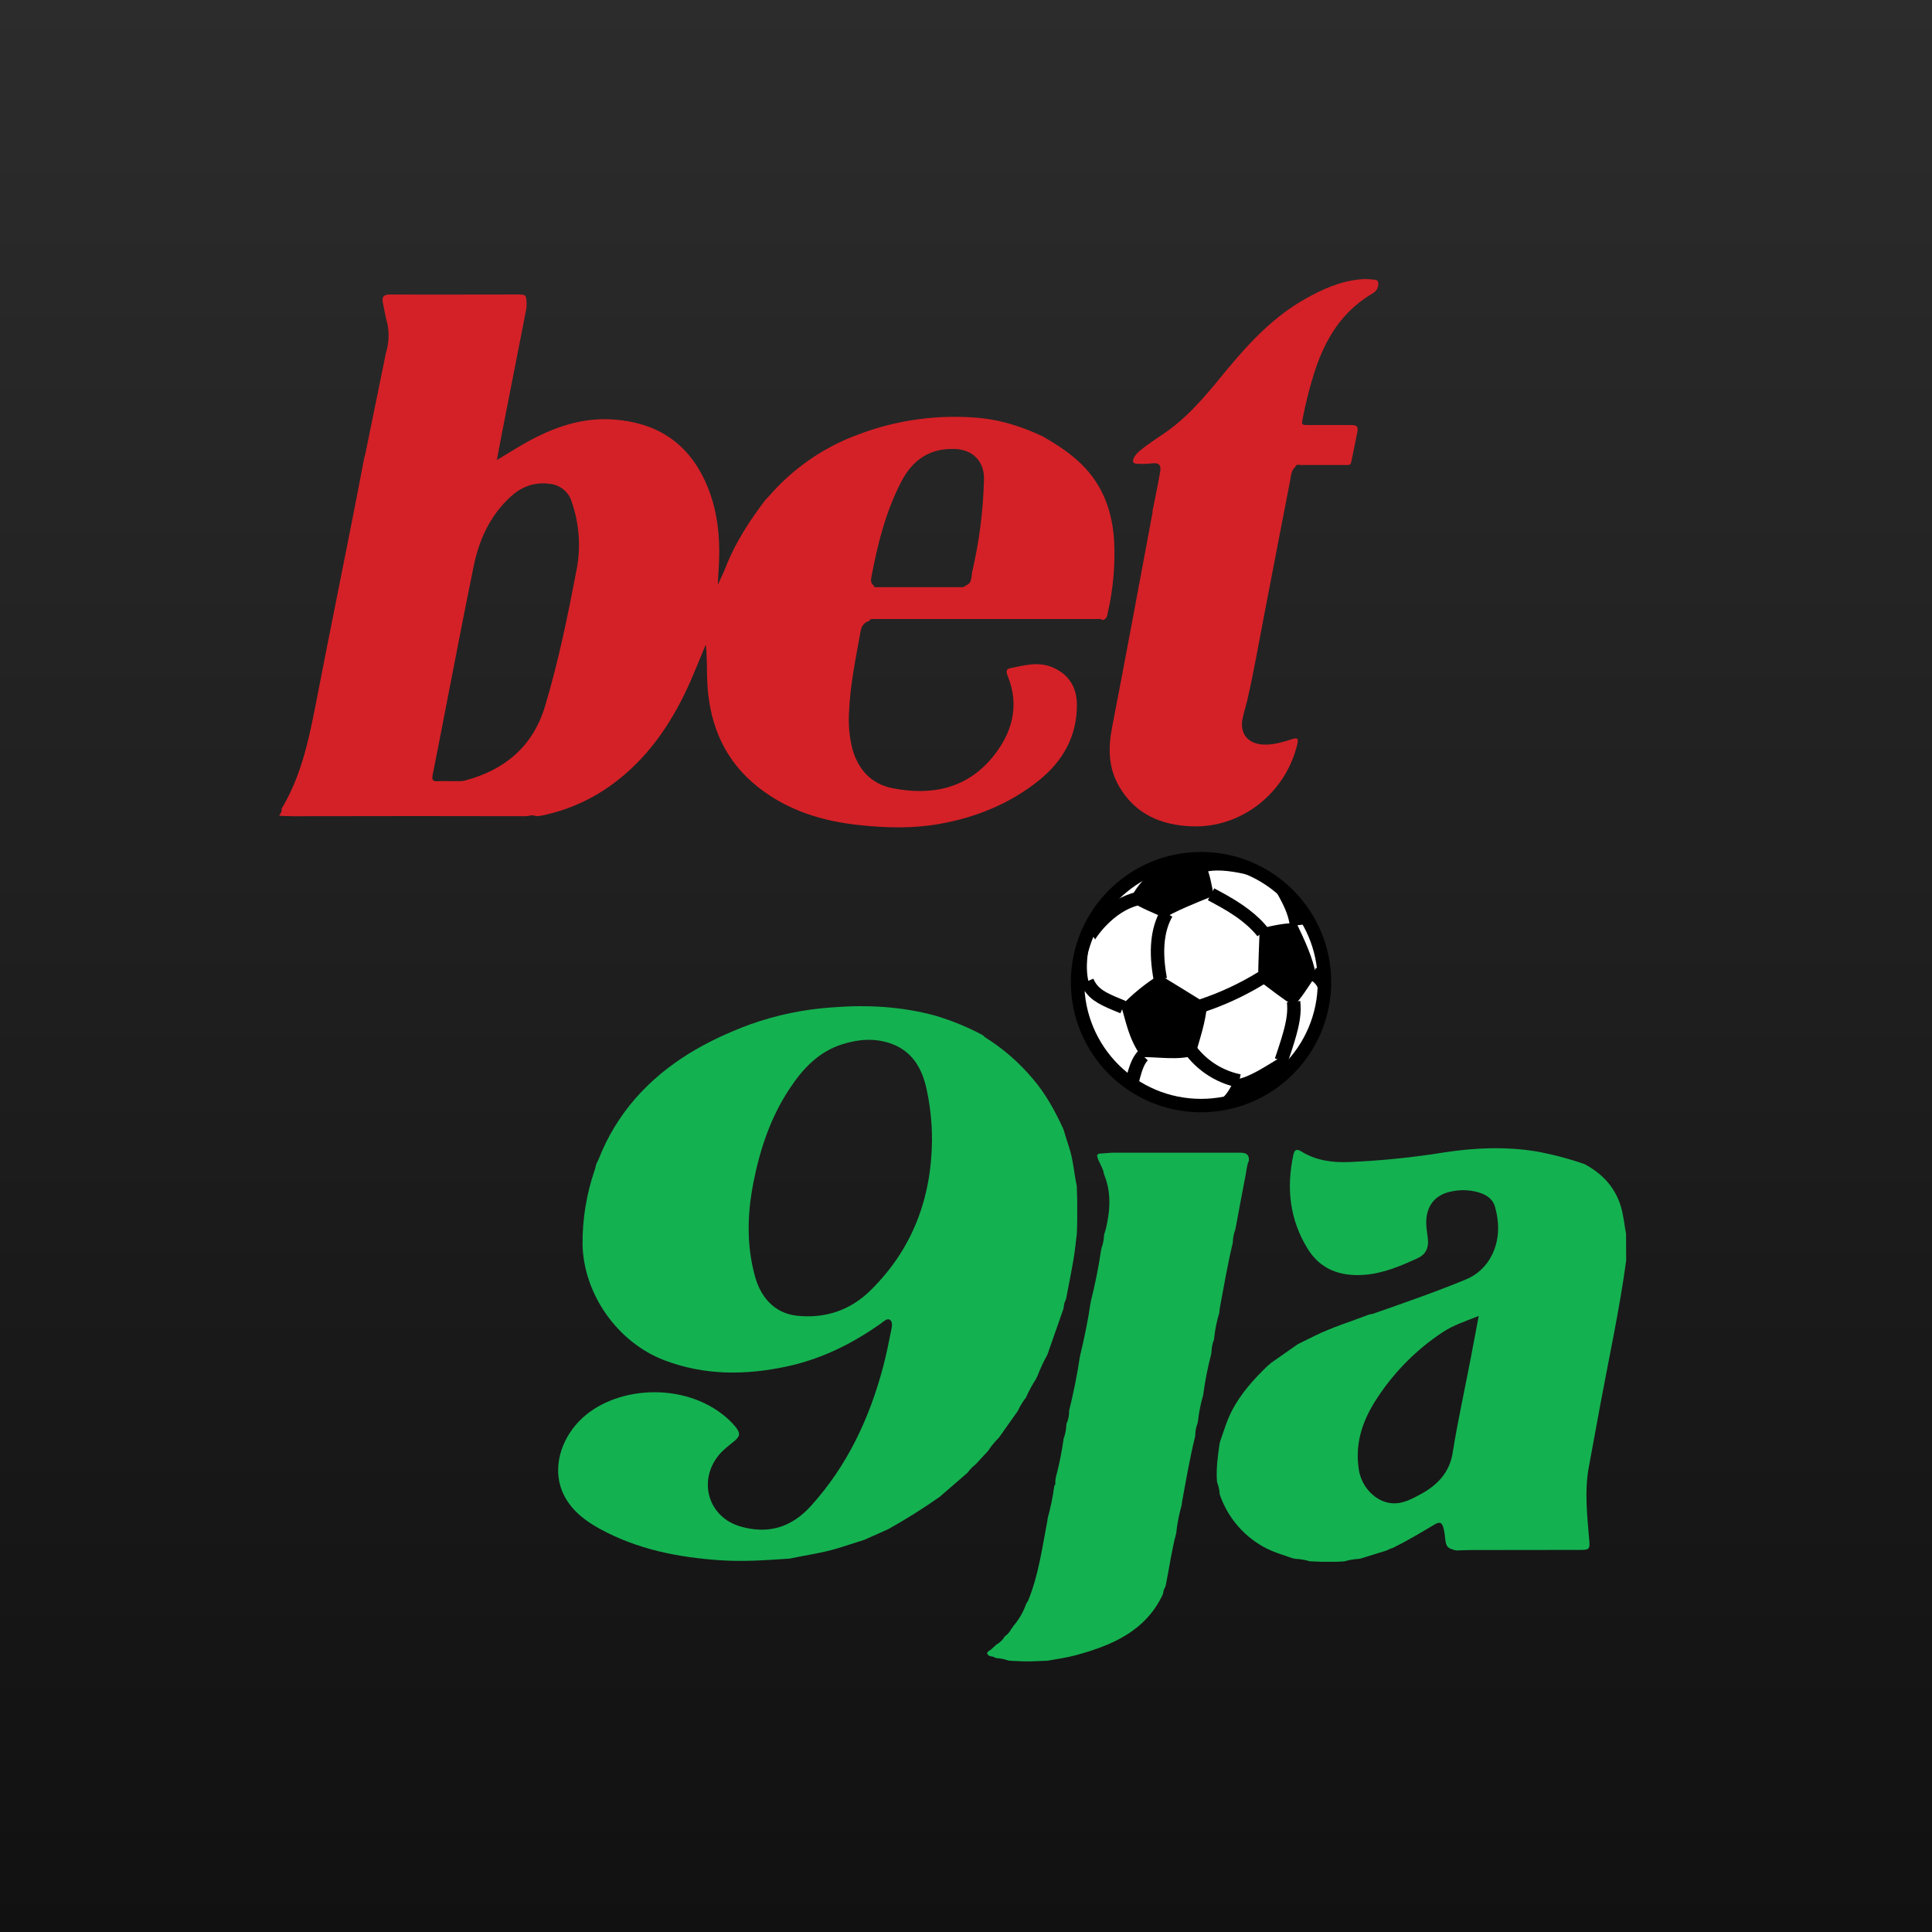
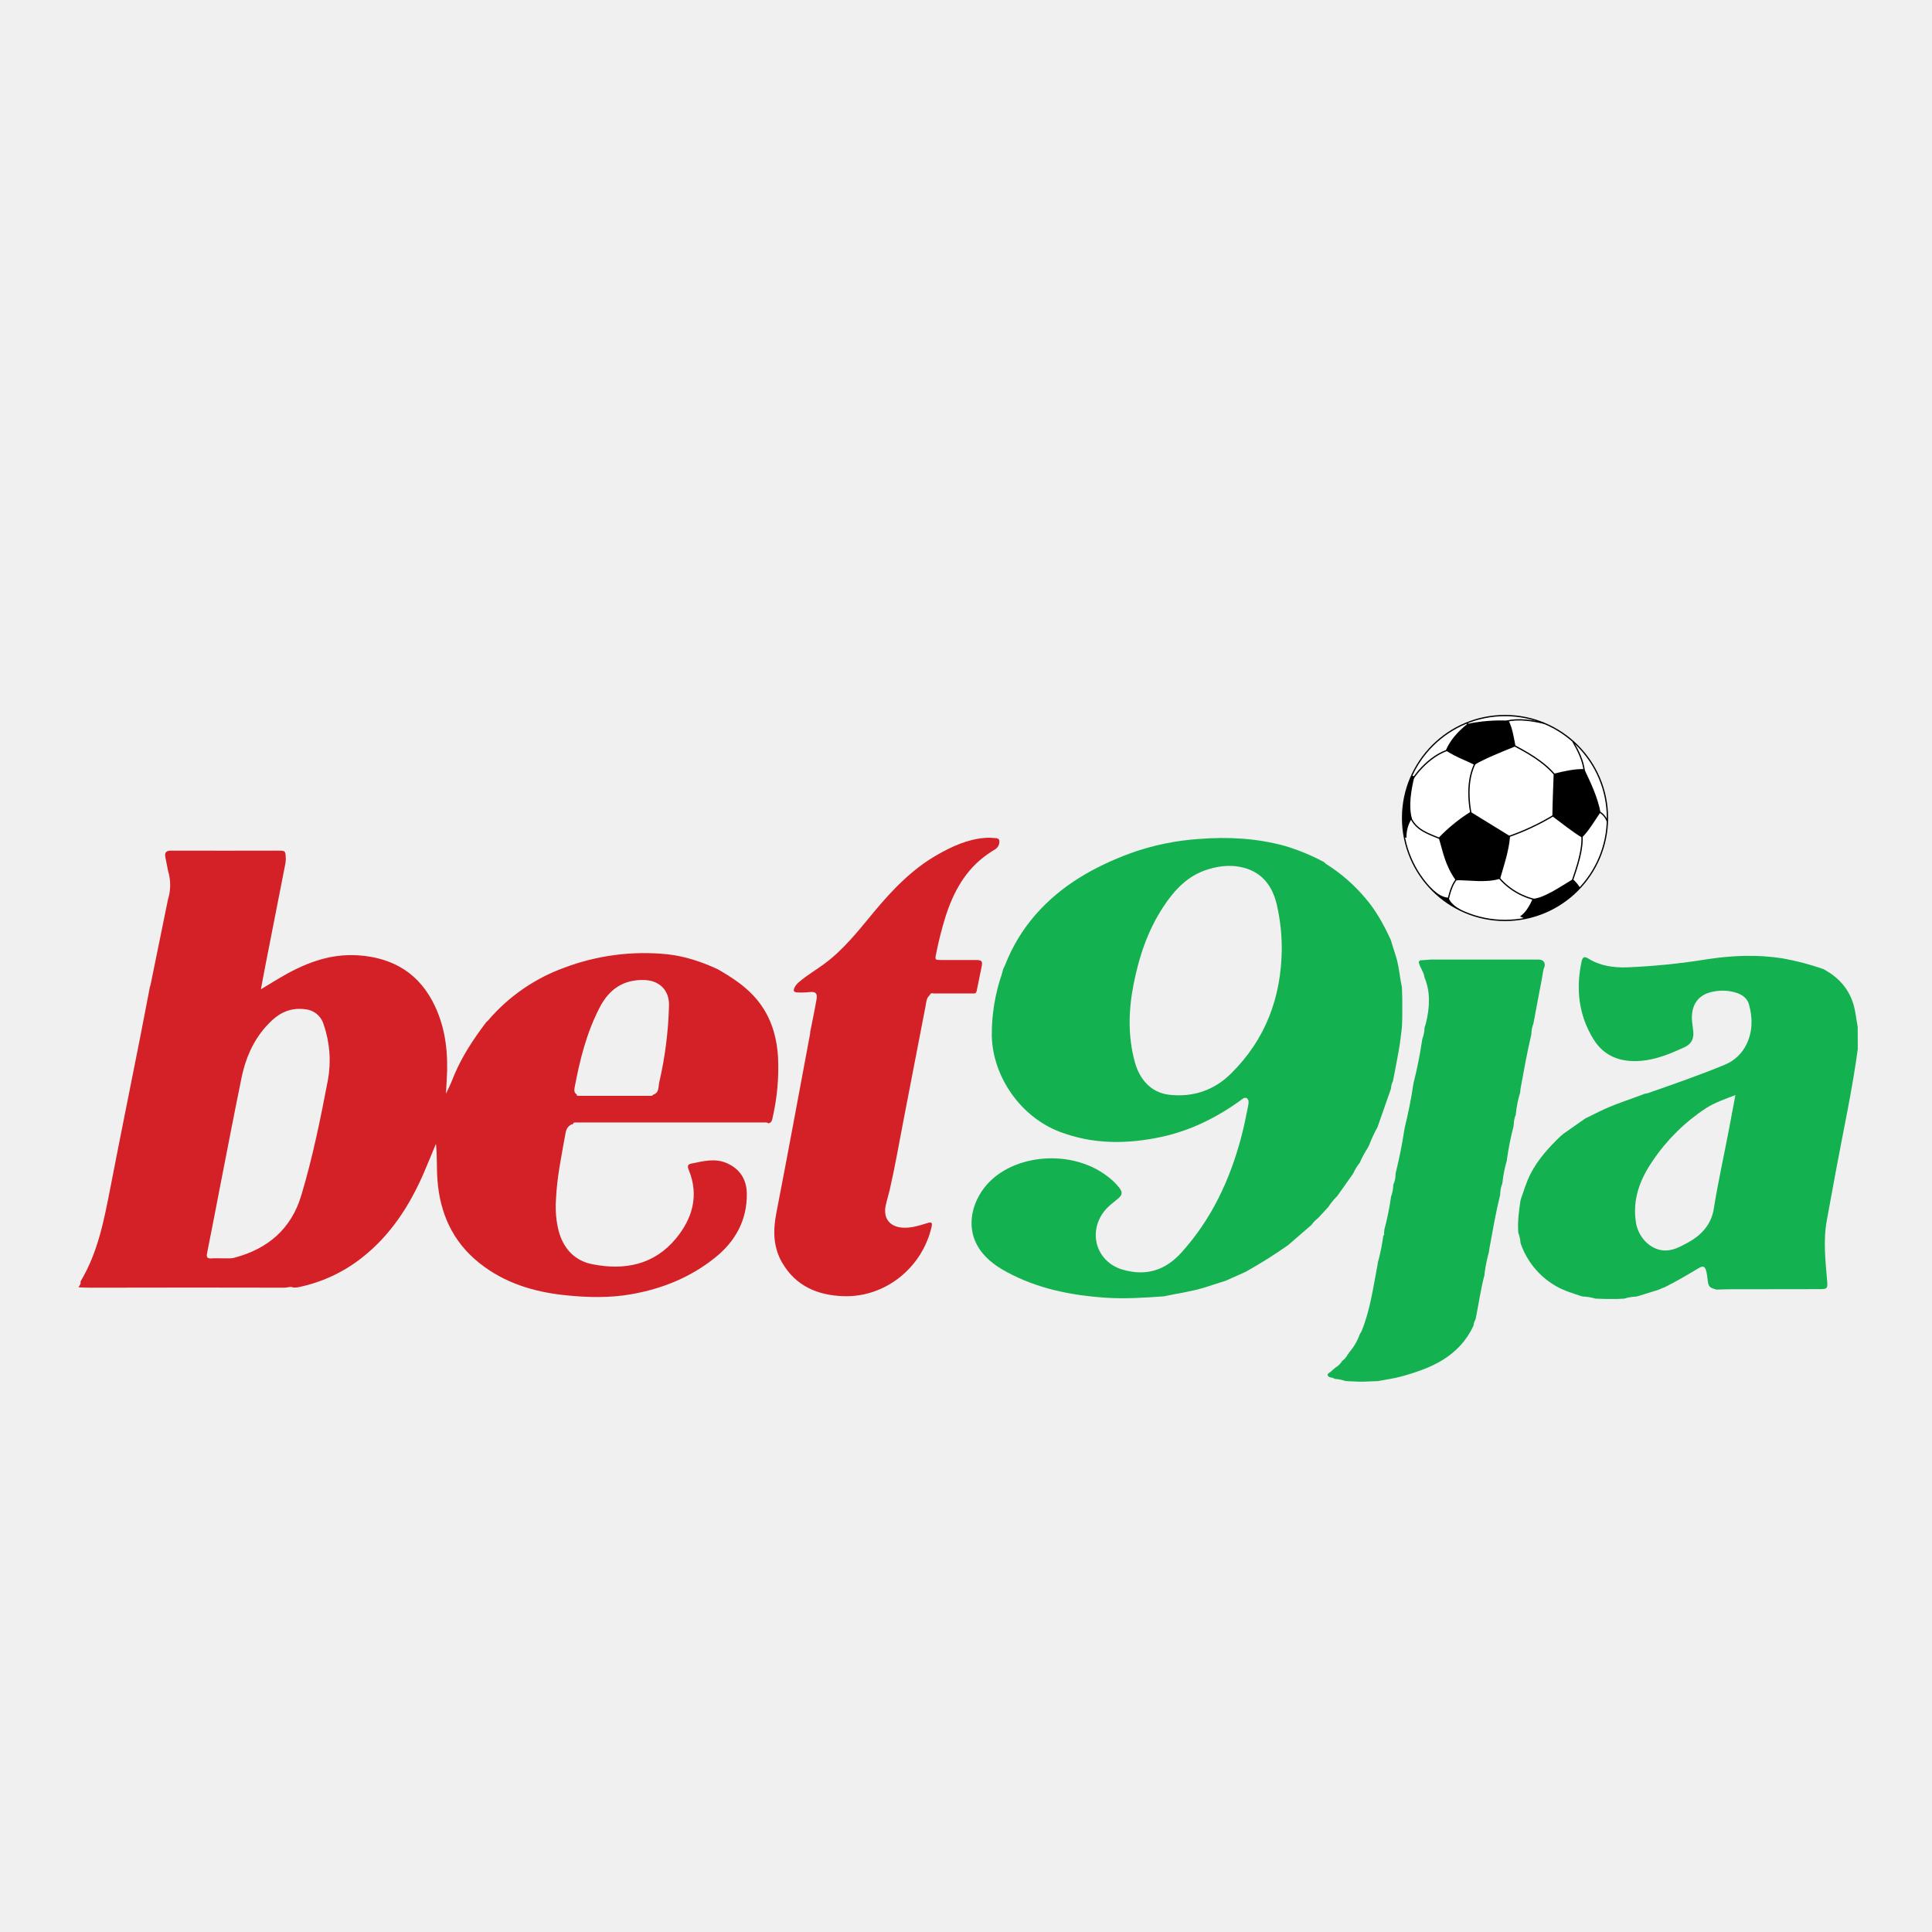
- <svg xmlns="http://www.w3.org/2000/svg" viewBox="0 0 90 90">
-   <defs>
-     <linearGradient x1="50%" y1="0%" x2="50%" y2="100%" id="a">
-       <stop stop-color="#2C2C2C" offset="0%" />
-       <stop stop-color="#111" offset="100%" />
-     </linearGradient>
-   </defs>
-   <g fill="none" fill-rule="evenodd">
-     <path fill="url(#a)" d="M0 0h90v90H0z" />
-     <g fill-rule="nonzero">
-       <path d="M24.055 13.719c.461 0 .461 0 .476.455a2.054 2.054 0 0 1-.02.245c-.35 1.79-.7 3.581-1.053 5.372-.107.527-.2 1.056-.312 1.64.366-.222.672-.411.981-.595 1.368-.814 2.793-1.406 4.44-1.295 1.968.136 3.422 1.034 4.266 2.843.61 1.306.736 2.694.645 4.112l-.042.74c.172-.34.327-.69.464-1.048.394-.928.926-1.772 1.517-2.582l.257-.344a1.26 1.26 0 0 0 .107-.101 10.08 10.08 0 0 1 4.227-2.93 12.632 12.632 0 0 1 5.713-.752c1.007.108 1.948.425 2.859.85l.005.006c.716.413 1.406.86 1.973 1.473.895.973 1.276 2.149 1.345 3.438.05 1.104-.05 2.21-.296 3.288-.032.147-.046.316-.246.35a.259.259 0 0 0-.204-.049H40.662a1.37 1.37 0 0 0-.147.016l.011.06c-.26.066-.389.239-.436.499-.223 1.238-.485 2.47-.537 3.732a5.57 5.57 0 0 0 .155 1.749c.272.966.887 1.633 1.866 1.826 1.791.354 3.438.04 4.654-1.434.914-1.11 1.29-2.387.71-3.807-.06-.15-.094-.306.108-.346.654-.132 1.311-.323 1.975-.047.762.323 1.137.922 1.145 1.72.014 1.473-.644 2.65-1.769 3.55-1.36 1.093-2.937 1.73-4.654 2.032-1.22.215-2.448.183-3.67.056-1.736-.18-3.371-.671-4.767-1.781-1.504-1.191-2.212-2.793-2.345-4.66-.047-.652-.008-1.31-.082-1.978-.223.537-.44 1.074-.671 1.611-.794 1.831-1.849 3.473-3.445 4.723A8.436 8.436 0 0 1 25.203 38a1.851 1.851 0 0 1-.244.017c-.168-.082-.335.005-.504.005-3.395-.008-6.79-.008-10.183 0-.408 0-.815.009-1.272-.022.076-.113.148-.208.116-.323.977-1.622 1.315-3.444 1.67-5.264.538-2.778 1.102-5.553 1.65-8.33l.27-1.393.268-1.394c.019-.05.034-.1.045-.152.32-1.566.64-3.132.958-4.699a2.697 2.697 0 0 0 .009-1.596c-.052-.26-.108-.52-.156-.78-.048-.294.094-.352.365-.35 1.953.01 3.907 0 5.86 0Zm39.785-.707c.134.016.351-.006.364.15a.496.496 0 0 1-.223.48c-.15.09-.298.185-.44.286-1.225.86-1.89 2.094-2.331 3.477-.208.67-.38 1.352-.517 2.04-.067.326-.07.354.22.356h2.004c.314 0 .367.071.305.369-.09.43-.175.868-.265 1.3-.017.08-.027.168-.13.192h-2.22c-.091 0-.216-.061-.264.085-.203.17-.199.423-.244.645-.412 2.114-.82 4.226-1.224 6.338-.25 1.295-.474 2.595-.77 3.881-.065.28-.155.555-.216.837-.153.712.222 1.193.949 1.236.475.028.917-.117 1.36-.253.205-.062.304-.062.242.208-.53 2.294-2.601 3.943-4.925 3.855-1.423-.055-2.634-.565-3.386-1.866-.503-.87-.51-1.791-.322-2.756.644-3.318 1.254-6.64 1.876-9.963.007-.049.011-.098.012-.148l.027-.118c.108-.554.227-1.108.323-1.665.055-.314-.055-.43-.371-.394a4.225 4.225 0 0 1-.709.019c-.194-.013-.223-.098-.148-.263a.885.885 0 0 1 .246-.31c.454-.392.976-.688 1.454-1.047 1.06-.793 1.865-1.826 2.701-2.835 1.032-1.242 2.138-2.403 3.561-3.21.811-.46 1.653-.842 2.599-.926a2.23 2.23 0 0 1 .462 0Zm-23.122 14.27-.019.051c.026.01.054.017.082.02h4.022c.062 0 .124 0 .16-.066.34-.107.274-.422.33-.668.328-1.414.512-2.857.546-4.308.014-.83-.537-1.37-1.36-1.397-1.16-.041-1.962.505-2.483 1.504-.737 1.412-1.118 2.936-1.408 4.49-.028.15-.02.286.13.375Zm-19.832 9.106h.589a.95.95 0 0 0 .215-.037c1.852-.495 3.146-1.603 3.703-3.464.628-2.095 1.064-4.236 1.474-6.383a6.086 6.086 0 0 0-.228-3.106 1.182 1.182 0 0 0-1.034-.86c-.71-.096-1.32.134-1.84.618-.944.878-1.45 1.993-1.702 3.23-.399 1.95-.775 3.902-1.156 5.856-.252 1.289-.492 2.571-.752 3.855-.044.224 0 .31.236.297.164-.014.33-.006.495-.006Z" fill="#D42127" />
-       <path d="M36.782 72.606c-1.084.074-2.16.15-3.245.076-1.96-.133-3.856-.51-5.597-1.464-.67-.367-1.278-.825-1.647-1.525-.562-1.066-.279-2.367.532-3.32 1.496-1.758 4.772-2.067 6.803-.509.242.18.461.39.651.625.212.266.2.418-.062.635-.261.217-.542.417-.759.693-.953 1.211-.443 2.868 1.037 3.293 1.292.37 2.369.053 3.288-.965 1.696-1.877 2.725-4.084 3.363-6.499.143-.542.253-1.094.363-1.644.036-.178.1-.42-.06-.524-.13-.084-.297.095-.434.189-1.322.933-2.751 1.64-4.338 1.983-1.926.415-3.84.434-5.718-.28-2.177-.823-3.762-3.06-3.822-5.382-.01-1.189.182-2.37.57-3.495.029-.087.047-.18.07-.27.04-.082.086-.163.12-.249a9.59 9.59 0 0 1 1.706-2.808c1.453-1.655 3.304-2.692 5.339-3.445a14.181 14.181 0 0 1 3.836-.794c1.621-.128 3.221-.042 4.798.388.766.228 1.507.533 2.212.91a.738.738 0 0 0 .108.101 9.405 9.405 0 0 1 2.225 1.939c.6.7 1.034 1.502 1.417 2.336.085.274.165.55.257.824.2.59.233 1.213.365 1.817l.021.672v.936c0 .209-.012.417-.018.625-.051.401-.089.805-.157 1.203-.102.603-.225 1.203-.339 1.804a.036.036 0 0 0-.008.047.772.772 0 0 0-.102.326l-.02.119-.746 2.132c-.177.318-.33.648-.46.987l.008-.007-.044.08a.03.03 0 0 0-.014.041 6.042 6.042 0 0 0-.488.898c-.15.19-.277.398-.377.618l-.882 1.248a3.74 3.74 0 0 0-.509.622l-.581.628a.03.03 0 0 0-.034.028 1.499 1.499 0 0 0-.325.344l-1.31 1.135a27.51 27.51 0 0 1-2.385 1.5l-1.126.503c-.406.13-.81.26-1.216.387-.73.224-1.503.326-2.266.488Zm6.634-19.472a10.998 10.998 0 0 0-.265-2.454c-.21-.94-.675-1.714-1.627-2.06-.75-.269-1.518-.218-2.271.021-1.118.348-1.858 1.143-2.478 2.084-.88 1.331-1.372 2.806-1.678 4.363-.288 1.464-.326 2.912.07 4.359.257.953.886 1.725 1.952 1.844 1.338.144 2.508-.262 3.447-1.193 1.934-1.91 2.82-4.268 2.85-6.968v.004Z" fill="#14B151" />
-       <path d="m47.164 77.37-.181-.012a1.862 1.862 0 0 0-.57-.116l-.026-.014h-.028c-.108-.109-.348-.011-.376-.244l.068-.065.086-.065a.027.027 0 0 0 .036-.023l.254-.227a1.01 1.01 0 0 0 .381-.376.944.944 0 0 0 .318-.376h-.005a.068.068 0 0 0 .057-.073 3.17 3.17 0 0 0 .624-1.065 1.11 1.11 0 0 0 .096-.158c.486-1.193.651-2.466.894-3.72l.014-.116c.138-.495.241-.999.308-1.509.063-.048.049-.117.045-.183l.02-.184a15.44 15.44 0 0 0 .36-1.756l.007-.064a2.12 2.12 0 0 0 .131-.687 1.42 1.42 0 0 0 .127-.623c.204-.828.375-1.662.499-2.506l.014-.013-.008-.018c.197-.817.371-1.638.49-2.47a.04.04 0 0 0 .008-.053c.205-.808.369-1.626.49-2.45a.039.039 0 0 0 .01-.052c.078-.202.12-.417.124-.634.027-.087.06-.174.082-.264.205-.86.265-1.713-.084-2.553-.042-.316-.268-.564-.326-.876l.072-.082.627-.045h6.004c.253 0 .4.104.37.378-.108.229-.108.481-.162.723-.158.802-.303 1.606-.454 2.41a.043.043 0 0 0-.008.055c-.08.2-.122.414-.124.63-.243 1.015-.42 2.042-.61 3.067l-.016.185c-.12.39-.2.789-.243 1.193l-.006.062c-.072.18-.112.37-.116.564l-.013.109a15.61 15.61 0 0 0-.366 1.84c0 .023 0 .045-.008.068-.12.407-.202.824-.246 1.246a.042.042 0 0 0-.009.054 1.498 1.498 0 0 0-.115.572l-.006.061c-.25 1.013-.425 2.04-.613 3.067l-.013.123a8.35 8.35 0 0 0-.234 1.127l-.019.181c-.217.805-.325 1.627-.491 2.446a.037.037 0 0 0-.012.049.666.666 0 0 0-.108.325.033.033 0 0 0-.017.044c-.811 1.72-2.372 2.37-4.058 2.831-.434.118-.868.172-1.312.255l-.759.03h-.359l-.515-.023Zm28.584-19.894c0 .413.001.827.005 1.242-.3 2.236-.782 4.44-1.193 6.656-.183.976-.36 1.962-.542 2.942-.217 1.153-.078 2.301.017 3.45.031.388 0 .435-.398.435-1.697 0-3.394.002-5.09.006-.239 0-.478.013-.717.02-.414-.101-.472-.172-.514-.607a2.976 2.976 0 0 0-.055-.367c-.076-.338-.175-.396-.466-.217-.629.375-1.259.75-1.916 1.075l-.062.016-.247.108-1.193.37h-.029l-.025.013a2.81 2.81 0 0 0-.696.116l-.366.019h-.69l-.551-.022a2.784 2.784 0 0 0-.7-.116l-.025-.014-.028.005c-.488-.167-.987-.306-1.44-.566a4.42 4.42 0 0 1-2.009-2.432 1.757 1.757 0 0 0-.122-.562l-.01-.125c-.032-.569.05-1.13.129-1.689a.031.031 0 0 0 .01-.044c.174-.487.313-.986.552-1.45.424-.826 1.034-1.497 1.695-2.132l.077-.057.054-.054 1.256-.88.78-.384c.822-.406 1.698-.67 2.55-.998a.024.024 0 0 0 .037-.013.507.507 0 0 0 .122-.016c1.451-.507 2.904-1.01 4.326-1.597.541-.217.981-.63 1.233-1.157.348-.718.346-1.47.14-2.223-.086-.318-.325-.52-.636-.638a2.538 2.538 0 0 0-1.326-.1c-.83.135-1.267.683-1.245 1.527.007.249.06.495.08.743.033.394-.117.687-.487.856-.796.365-1.602.707-2.488.772-1.094.08-2.026-.24-2.627-1.211-.843-1.364-1.001-2.842-.666-4.39.048-.223.158-.278.351-.157.68.427 1.44.532 2.218.505a37.924 37.924 0 0 0 4.471-.453c1.418-.217 2.836-.274 4.26-.047.767.14 1.521.338 2.257.593.816.434 1.417 1.06 1.695 1.966.126.42.162.856.244 1.283Zm-6.865 3.828c-.596.235-1.16.418-1.66.744a10.645 10.645 0 0 0-2.974 2.936c-.726 1.055-1.158 2.178-.948 3.489.128.8.775 1.487 1.528 1.553.516.046.948-.205 1.376-.434.765-.417 1.323-1.014 1.464-1.904.238-1.501.572-2.984.855-4.477.115-.623.234-1.244.36-1.907Z" fill="#14B151" />
-       <path d="M55.948 39.688a6.063 6.063 0 1 0 0 12.126 6.063 6.063 0 0 0 0-12.127Z" fill="#000" />
-       <path d="M55.948 40.313a5.438 5.438 0 1 1 0 10.876 5.438 5.438 0 0 1 0-10.877Z" fill="#FFF" />
-       <path d="M55.76 48.796a3.484 3.484 0 0 0 1.817 1.2l.217.053-.125.612a4.109 4.109 0 0 1-2.243-1.292l-.156-.185.49-.388Zm-2.752.171.46.424c-.14.15-.252.41-.36.816l-.047.183-.607-.146c.147-.611.302-1.003.554-1.277Zm7.563-2.338c.059.553-.014 1.051-.27 1.898l-.144.455-.176.524-.591-.202.164-.49.135-.424c.22-.723.297-1.16.27-1.581l-.01-.114.622-.066Zm-9.639-1.038c.16.377.413.574 1.012.831l.496.206-.248.574-.312-.129c-.8-.327-1.2-.584-1.46-1.102l-.063-.135.575-.245Zm7.691-.317.329.532c-.773.478-1.59.877-2.442 1.192l-.428.15-.198-.593a13.1 13.1 0 0 0 2.74-1.28Zm2.678-.19a1.3 1.3 0 0 1 .637.638l.05.123-.591.203a.681.681 0 0 0-.262-.342l-.097-.055.263-.567ZM54.07 42.39l.542.31c-.366.642-.465 1.502-.3 2.58l.047.275-.614.116c-.252-1.342-.157-2.44.325-3.28Zm-1.156-.832.147.608c-.558.135-1.083.482-1.542.96a4.308 4.308 0 0 0-.424.515l-.081.122-.026-.045-.23-.319-.12.614-.17-.235-.061-.092c-.037-.06-.04-.082-.023-.097l.027-.017.042-.085.078-.129.05-.074a4.93 4.93 0 0 1 .487-.59c.475-.496 1.02-.876 1.619-1.071l.227-.065Zm3.352.375.297-.55.393.212.208.116c.267.151.506.299.735.457.392.271.73.557 1.009.87l.16.19-.49.388c-.264-.333-.611-.641-1.034-.934a9.033 9.033 0 0 0-.688-.427l-.59-.322Zm3.764-.634c.357.62.566 1.103.65 1.59l.027.182-.621.068c-.044-.396-.196-.799-.483-1.325l-.114-.204.541-.311Zm-5.925-1.007.204.496-.578.238-.204-.496.578-.238Zm3.852-.222.259.058-.145.608c-.857-.204-1.534-.237-1.955-.109l-.109.04-.243-.576c.465-.197 1.126-.214 1.943-.07l.25.049Z" fill="#000" />
-       <path d="M53.844 40.464a9.234 9.234 0 0 1 2.305-.179c.21.39.29.918.39 1.442-.897.355-1.755.711-2.311 1.04-.592-.304-.918-.375-1.606-.805.228-.541.64-1.04 1.222-1.498Zm6.552 2.541c.384.802.76 1.605.911 2.425-.36.542-.736 1.146-1.041 1.416-.493-.29-1.085-.766-1.66-1.193.014-.926.048-1.613.074-2.386.614-.154 1.205-.28 1.716-.262ZM50.31 46.847a5.748 5.748 0 0 1 .414-3.47l.138.037c-.188.817-.331 1.627-.143 2.365a1.87 1.87 0 0 0-.3 1.073l-.109-.005Zm3.706-1.44c.76.465 1.5.918 2.216 1.364-.064.843-.335 1.605-.556 2.386-.788.252-1.662.078-2.495.088-.617-.875-.713-1.614-.955-2.386a9.256 9.256 0 0 1 1.785-1.452h.005Zm6.148 4.25a5.748 5.748 0 0 1-3.115 1.736l-.256-.116c.304-.21.525-.564.707-.988.622-.04 1.461-.62 2.262-1.104.152.14.286.298.397.472h.005Zm-6.515 1.356a5.76 5.76 0 0 1-2.002-1.463c.38.346.694.65 1.142.678.045.216.268.46.854.785h.006Z" fill="#000" />
-     </g>
-   </g>
+ <svg xmlns="http://www.w3.org/2000/svg" viewBox="0 0 1000 1000">
+   <path d="M296.82,581.69c-2.42.62-3.62,2.23-4.06,4.65-2.07,11.53-4.51,23-5,34.74a51.85,51.85,0,0,0,1.45,16.28c2.53,9,8.25,15.2,17.37,17,16.67,3.3,32,.37,43.32-13.35,8.51-10.33,12-22.22,6.61-35.44-.57-1.4-.88-2.84,1-3.22,6.09-1.23,12.21-3,18.39-.43,7.09,3,10.58,8.58,10.66,16,.13,13.72-6,24.67-16.47,33.06-12.67,10.17-27.34,16.1-43.32,18.91-11.36,2-22.79,1.7-34.16.52-16.17-1.68-31.39-6.25-44.38-16.58-14-11.09-20.59-26-21.83-43.38-.44-6.07-.07-12.19-.76-18.41-2.08,5-4.1,10-6.25,15C212,624.08,202.18,639.36,187.32,651a78.53,78.53,0,0,1-33.13,15.3,17.23,17.23,0,0,1-2.28.16c-1.56-.76-3.12.05-4.69.05q-47.4-.12-94.79,0c-3.8,0-7.59.08-11.84-.21.71-1.05,1.38-1.93,1.08-3,9.09-15.1,12.24-32.06,15.55-49,5-25.86,10.25-51.69,15.36-77.54,1.71-8.64,3.31-17.3,5-25.95h0A9,9,0,0,0,78,509.4q4.47-21.87,8.92-43.74A25.1,25.1,0,0,0,87,450.8c-.48-2.42-1-4.84-1.45-7.26-.45-2.74.88-3.28,3.4-3.26,18.18.09,36.37,0,54.55,0,4.29,0,4.29,0,4.43,4.24a19.12,19.12,0,0,1-.18,2.28q-4.89,25-9.81,50c-1,4.91-1.87,9.83-2.9,15.26,3.4-2.06,6.25-3.82,9.13-5.53,12.73-7.58,26-13.09,41.32-12.05,18.33,1.26,31.86,9.62,39.72,26.46,5.67,12.16,6.85,25.08,6,38.28-.14,2.3-.26,4.6-.39,6.89a105.34,105.34,0,0,0,4.32-9.76c4.19-9.87,10.06-18.73,16.51-27.24h0a11.73,11.73,0,0,0,1-.94A93.84,93.84,0,0,1,292,500.9a117.59,117.59,0,0,1,53.18-7c9.37,1,18.13,3.95,26.61,7.91l.05.06c6.66,3.84,13.09,8,18.36,13.71,8.34,9.06,11.88,20,12.52,32a114.57,114.57,0,0,1-2.75,30.61c-.3,1.37-.43,2.94-2.29,3.25a2.41,2.41,0,0,0-1.9-.45H298.09a12.75,12.75,0,0,0-1.37.15Zm1.79-15.15-.18.47a3.39,3.39,0,0,0,.76.19h37.44c.58,0,1.16,0,1.5-.62,3.15-1,2.54-3.93,3.06-6.22a197.78,197.78,0,0,0,5.09-40.1c.13-7.72-5-12.75-12.66-13-10.8-.39-18.27,4.7-23.12,14-6.86,13.14-10.4,27.33-13.1,41.79C297.14,564.44,297.21,565.71,298.61,566.54ZM114,651.3v0c1.83,0,3.65,0,5.48,0a8.85,8.85,0,0,0,2-.35c17.24-4.6,29.29-14.92,34.47-32.24,5.85-19.5,9.91-39.43,13.72-59.42a56.65,56.65,0,0,0-2.12-28.91,11,11,0,0,0-9.62-8c-6.62-.9-12.3,1.24-17.14,5.75-8.78,8.17-13.49,18.55-15.84,30.06-3.71,18.15-7.21,36.33-10.76,54.51-2.34,12-4.58,23.94-7,35.89-.41,2.08,0,2.89,2.2,2.76C110.92,651.22,112.46,651.3,114,651.3Z" style="fill:#d42127" />
+   <path d="M602.28,671c-10,.68-19.91,1.38-29.92.7-18.08-1.23-35.55-4.7-51.61-13.5-6.18-3.38-11.78-7.61-15.18-14.06-5.18-9.83-2.57-21.82,4.9-30.61,13.8-16.21,44-19.06,62.73-4.69a33.23,33.23,0,0,1,6,5.76c1.95,2.45,1.84,3.85-.57,5.85s-5,3.85-7,6.39c-8.79,11.17-4.08,26.45,9.56,30.36,11.91,3.41,21.84.49,30.32-8.89,15.63-17.31,25.12-37.66,31-59.92,1.32-5,2.34-10.09,3.35-15.16.33-1.64.93-3.88-.55-4.83-1.21-.78-2.74.87-4,1.74-12.19,8.6-25.37,15.12-40,18.28-17.76,3.83-35.41,4-52.72-2.58-20.07-7.59-34.69-28.21-35.24-49.62A96,96,0,0,1,518.61,504c.26-.81.43-1.66.64-2.49h0c.37-.76.79-1.51,1.1-2.3a88.42,88.42,0,0,1,15.74-25.89c13.39-15.26,30.46-24.82,49.22-31.76a130.75,130.75,0,0,1,35.37-7.32c14.95-1.18,29.7-.39,44.24,3.57a109.89,109.89,0,0,1,20.39,8.39h0a7.07,7.07,0,0,0,1,.94,86.71,86.71,0,0,1,20.51,17.87c5.53,6.46,9.54,13.85,13.07,21.54.78,2.53,1.52,5.08,2.37,7.6,1.84,5.44,2.15,11.18,3.36,16.75q.09,3.1.2,6.2v8.63c0,1.92-.11,3.84-.17,5.76-.47,3.7-.82,7.42-1.45,11.09-.94,5.56-2.07,11.09-3.12,16.63a.33.33,0,0,0-.08.44,7.12,7.12,0,0,0-.94,3l-.18,1.1q-3.43,9.82-6.88,19.66v0a70.22,70.22,0,0,0-4.24,9.1l.07-.07-.4.74a.28.28,0,0,0-.13.38,55.71,55.71,0,0,0-4.5,8.28l0,0a27.71,27.71,0,0,0-3.48,5.7h0l-8.13,11.5,0,0a34.49,34.49,0,0,0-4.69,5.74l0,0-5.36,5.79a.28.28,0,0,0-.31.26,13.82,13.82,0,0,0-3,3.17l0,0-12.07,10.46v0a252.3,252.3,0,0,1-22,13.83l0,0-10.38,4.64v0c-3.74,1.19-7.47,2.4-11.21,3.57C616.44,668.56,609.31,669.5,602.28,671Zm61.16-179.53A101.4,101.4,0,0,0,661,468.84c-1.93-8.67-6.22-15.8-15-19-6.91-2.47-14-2-20.94.2-10.31,3.21-17.13,10.54-22.85,19.21-8.11,12.28-12.65,25.88-15.47,40.23-2.65,13.5-3,26.85.64,40.19,2.38,8.79,8.18,15.91,18,17,12.34,1.33,23.13-2.41,31.79-11C655,538.07,663.16,516.32,663.44,491.43Z" style="fill:#14b151" />
+   <path d="M419.41,533.76l.25-1.1c1-5.16,2.11-10.31,3-15.5.52-2.92-.51-4-3.45-3.67a39.33,39.33,0,0,1-6.6.18c-1.81-.12-2.08-.91-1.38-2.45a8.24,8.24,0,0,1,2.29-2.88c4.23-3.65,9.09-6.41,13.54-9.75,9.86-7.38,17.36-17,25.14-26.39,9.61-11.56,19.9-22.37,33.15-29.88,7.55-4.28,15.39-7.84,24.19-8.62a20.6,20.6,0,0,1,4.3,0c1.25.15,3.27-.06,3.39,1.39a4.62,4.62,0,0,1-2.08,4.48q-2.1,1.24-4.1,2.66c-11.39,8-17.59,19.49-21.69,32.36a187.26,187.26,0,0,0-4.81,19c-.68,3.3-.65,3.31,2.84,3.31,6,0,11.91,0,17.86,0,2.92,0,3.42.66,2.84,3.43-.84,4-1.63,8.08-2.47,12.11-.16.73-.25,1.56-1.21,1.78-6.89,0-13.78,0-20.67,0-.84,0-2-.57-2.45.79-1.89,1.59-1.85,3.94-2.27,6q-5.76,29.52-11.4,59c-2.32,12.06-4.41,24.16-7.17,36.13-.6,2.61-1.44,5.17-2,7.79-1.43,6.63,2.06,11.11,8.83,11.51,4.42.26,8.54-1.09,12.66-2.36,1.91-.58,2.83-.58,2.25,1.94-4.93,21.35-24.21,36.7-45.84,35.88-13.25-.51-24.52-5.26-31.52-17.37-4.68-8.09-4.75-16.67-3-25.65,6-30.89,11.67-61.82,17.46-92.74A11.32,11.32,0,0,0,419.41,533.76Z" style="fill:#d42128" />
+   <path d="M698,714.92l-1.67-.11a17.17,17.17,0,0,0-5.25-1.07l-.24-.13-.26,0c-1-1-3.21-.1-3.47-2.25l0,0,.63-.6,0,0,.79-.6a.25.25,0,0,0,.33-.21,918.61,918.61,0,0,1,2.34-2.09,9.31,9.31,0,0,0,3.52-3.47l0,0a8.7,8.7,0,0,0,2.93-3.46l-.05,0a.63.63,0,0,0,.53-.68h0a29.3,29.3,0,0,0,5.75-9.82h0a9.9,9.9,0,0,0,.89-1.45c4.48-11,6-22.74,8.24-34.3l.13-1.07a100,100,0,0,0,2.84-13.91l0,0c.58-.45.45-1.08.41-1.69l.18-1.7a141.69,141.69,0,0,0,3.33-16.19l.06-.59a19.58,19.58,0,0,0,1.21-6.33h0a13.09,13.09,0,0,0,1.17-5.75h0c1.88-7.63,3.46-15.32,4.6-23.1l.13-.12-.07-.17c1.81-7.53,3.42-15.1,4.51-22.78a.37.37,0,0,0,.08-.48,225.11,225.11,0,0,0,4.52-22.59.36.36,0,0,0,.08-.48,17,17,0,0,0,1.15-5.84h0c.25-.81.56-1.61.76-2.44,1.89-7.92,2.44-15.79-.78-23.54h0c-.38-2.91-2.47-5.2-3-8.07l.66-.76,5.78-.41,46.71,0h8.65c2.33,0,3.68.95,3.41,3.48h0c-1,2.11-1,4.44-1.49,6.67-1.46,7.39-2.8,14.8-4.19,22.21a.4.4,0,0,0-.07.51,16.09,16.09,0,0,0-1.15,5.82h0c-2.24,9.35-3.87,18.82-5.62,28.27l-.15,1.71a58,58,0,0,0-2.24,11l-.05.57a14.68,14.68,0,0,0-1.07,5.2l-.12,1A143.92,143.92,0,0,0,780,600.08c0,.21,0,.41-.07.62a64.19,64.19,0,0,0-2.27,11.49.39.39,0,0,0-.08.5,13.81,13.81,0,0,0-1.06,5.27l-.06.57c-2.3,9.34-3.92,18.81-5.65,28.27l-.12,1.14a76.65,76.65,0,0,0-2.16,10.39c-.06.56-.11,1.11-.17,1.67-2,7.42-3,15-4.53,22.55a.34.34,0,0,0-.11.45,6.14,6.14,0,0,0-1,3,.3.3,0,0,0-.15.4c-7.48,15.86-21.87,21.86-37.42,26.11-4,1.08-8,1.58-12.09,2.35l-7,.28-3.31,0Z" style="fill:#14b151" />
+   <path d="M961.54,531.5q0,5.71.05,11.45c-2.76,20.62-7.21,40.94-11,61.37-1.69,9-3.31,18.09-5,27.12-2,10.63-.72,21.22.16,31.82.29,3.57,0,4-3.67,4q-23.47,0-46.93.06c-2.2,0-4.41.12-6.61.18-3.82-.93-4.35-1.58-4.74-5.59a27.44,27.44,0,0,0-.51-3.39c-.7-3.11-1.61-3.65-4.29-2-5.8,3.46-11.61,6.91-17.67,9.91l-.57.15-2.28,1h0l-11,3.4-.26,0-.23.13a25.9,25.9,0,0,0-6.42,1.07l-3.38.17-6.36,0-5.08-.2a25.67,25.67,0,0,0-6.45-1.07l-.23-.13-.26.05c-4.5-1.54-9.1-2.82-13.28-5.22a40.75,40.75,0,0,1-18.52-22.42h0a16.2,16.2,0,0,0-1.13-5.19l-.08-1.15c-.3-5.24.45-10.41,1.18-15.57a.29.29,0,0,0,.09-.41c1.61-4.49,2.89-9.09,5.09-13.37,3.91-7.61,9.54-13.8,15.63-19.65h0l.71-.53.5-.5,11.58-8.11v0l7.19-3.54c7.58-3.74,15.66-6.17,23.52-9.2a.22.22,0,0,0,.33-.12,4.67,4.67,0,0,0,1.13-.15c13.38-4.67,26.77-9.31,39.88-14.72A21.46,21.46,0,0,0,904,540.48c3.21-6.62,3.19-13.56,1.3-20.5-.8-2.93-3-4.8-5.87-5.88a23.4,23.4,0,0,0-12.23-.92c-7.65,1.24-11.68,6.3-11.48,14.08.07,2.29.55,4.56.74,6.85.31,3.63-1.08,6.33-4.49,7.89-7.34,3.37-14.77,6.52-22.94,7.12-10.08.74-18.68-2.21-24.22-11.17-7.77-12.57-9.23-26.2-6.14-40.48.44-2.05,1.46-2.56,3.24-1.44,6.27,3.94,13.27,4.9,20.45,4.66a349.66,349.66,0,0,0,41.22-4.18c13.07-2,26.15-2.53,39.28-.43a140.29,140.29,0,0,1,20.81,5.46v0c7.52,4,13.06,9.77,15.62,18.13C960.46,523.55,960.79,527.56,961.54,531.5Zm-63.29,35.29c-5.5,2.17-10.69,3.86-15.31,6.86a98.15,98.15,0,0,0-27.42,27.07c-6.69,9.73-10.67,20.08-8.74,32.17,1.18,7.38,7.15,13.71,14.09,14.32,4.76.42,8.74-1.89,12.69-4,7.05-3.85,12.2-9.35,13.5-17.56,2.19-13.84,5.27-27.51,7.88-41.27C896,578.63,897.1,572.91,898.25,566.79Z" style="fill:#14b151" />
+   <circle cx="778.99" cy="423.39" r="53.02" style="fill:#fff;stroke:#000;stroke-width:0.669px" />
+   <path d="M759.33,374.16l1.88,4.57m-31.12,44.32c2.85,6.71,9.5,8.53,15.41,11.08m6.19-46.59c-13.09,3.16-21.51,16.92-21.1,17m33.58-10.7c-4.17,7.29-4.8,16.9-2.66,28.28m16.9-48.26c4.56-1.93,11.88-1.63,20.82.49M754,455c-2.14,2.32-3.4,6.21-4.43,10.49m33.72-79.83c5.56,3,15.77,8.14,22.21,16.26M775,453.26a35,35,0,0,0,20.43,12.58m9.74-44.39a122.89,122.89,0,0,1-25.86,12.09M820,399c-.57-5.21-3-10.23-5.87-15.22m13,36.08a9.16,9.16,0,0,1,4.82,5.34m-13.2,6.59c.79,7.46-2.25,16.36-5.3,25.29" style="fill:none;stroke:#000;stroke-width:0.669px" />
+   <path d="M759.59,374.65A85.14,85.14,0,0,1,780.84,373c1.94,3.6,2.67,8.46,3.59,13.29-8.26,3.28-16.17,6.56-21.3,9.59-5.46-2.8-8.46-3.46-14.81-7.42C750.42,383.47,754.23,378.87,759.59,374.65ZM820,398.08c3.54,7.39,7,14.79,8.4,22.35-3.33,5-6.79,10.57-9.6,13.06-4.55-2.68-10-7.06-15.3-11,.12-8.54.44-14.87.68-22C809.84,399.07,815.29,397.91,820,398.08ZM727,433.5a53,53,0,0,1,3.81-32l1.28.35c-1.74,7.53-3.06,15-1.32,21.8a17.26,17.26,0,0,0-2.77,9.9Zm34.17-13.28c7,4.29,13.83,8.47,20.43,12.58-.59,7.77-3.09,14.8-5.13,22-7.26,2.32-15.32.72-23,.81-5.69-8.07-6.58-14.88-8.81-22A85.34,85.34,0,0,1,761.12,420.22Zm56.68,39.19a53,53,0,0,1-28.72,16l-2.36-1.07c2.8-1.93,4.84-5.2,6.52-9.11,5.73-.36,13.47-5.71,20.85-10.17A21.61,21.61,0,0,1,817.8,459.41Zm-60.07,12.5a53.1,53.1,0,0,1-18.46-13.49c3.5,3.19,6.4,6,10.53,6.25C750.27,466.66,752.32,468.91,757.73,471.91Z" />
</svg>
